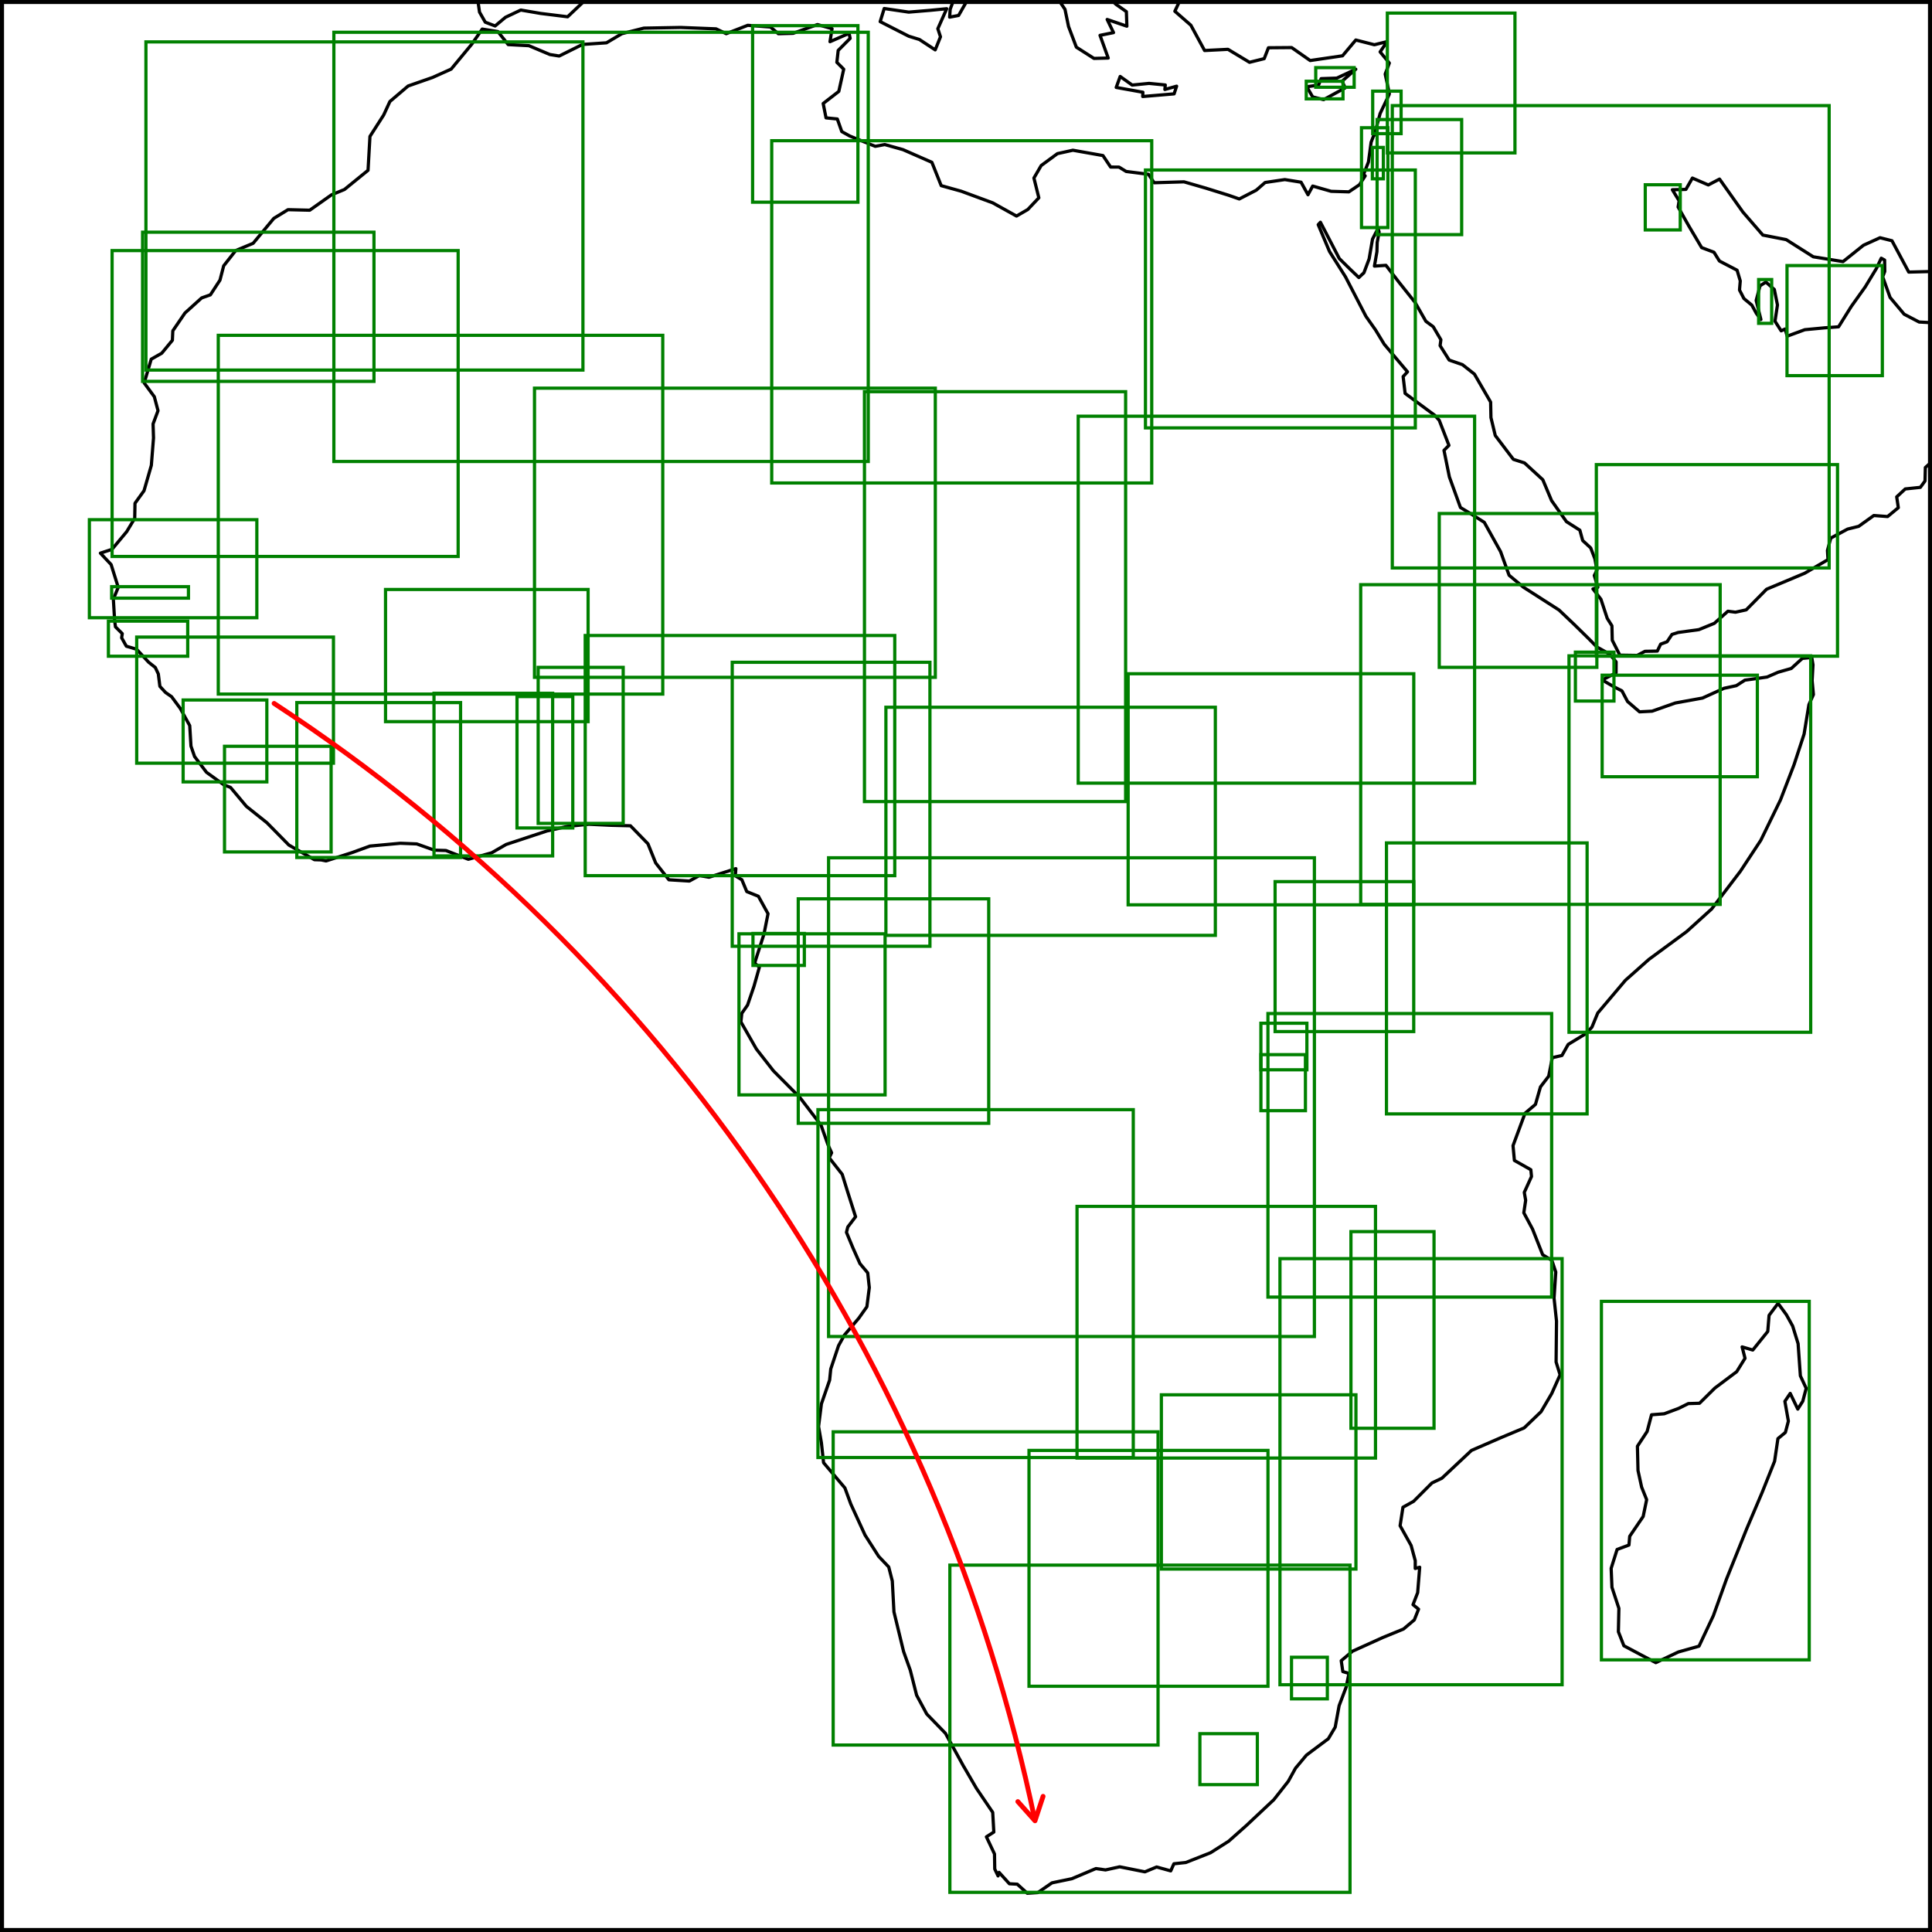
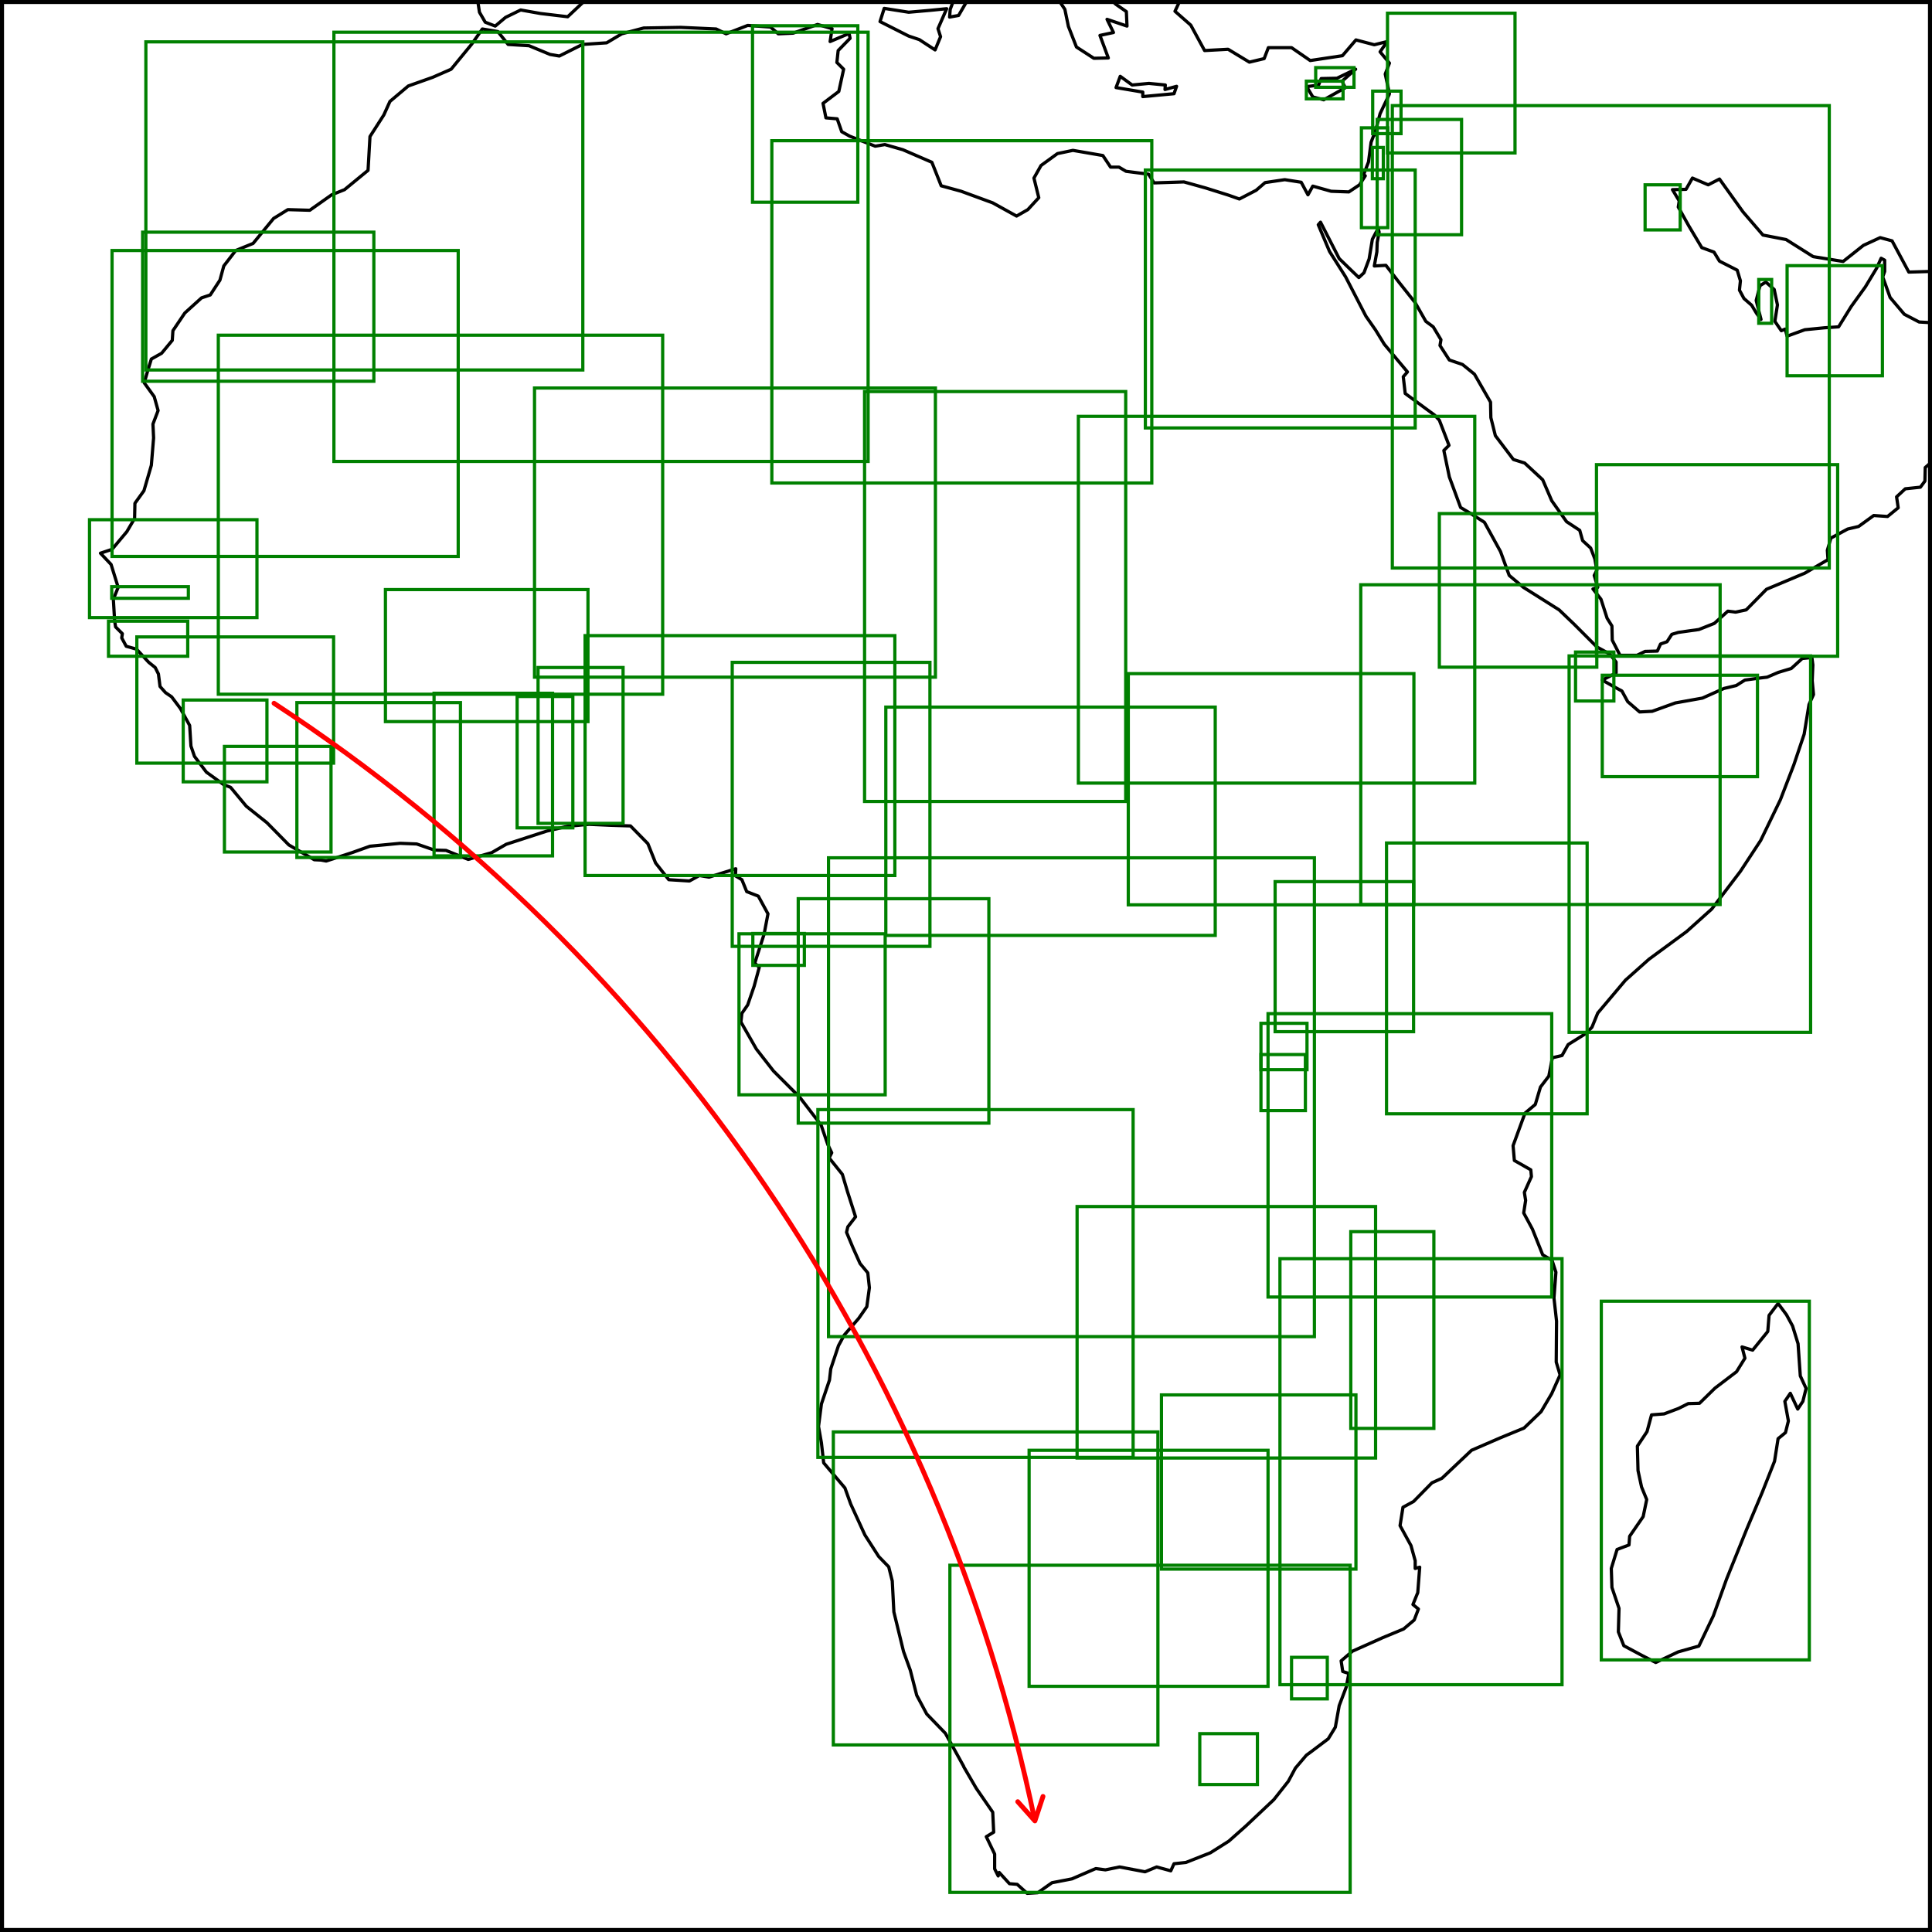
<svg xmlns="http://www.w3.org/2000/svg" class="plot" fill="currentColor" font-family="system-ui, sans-serif" font-size="10" text-anchor="middle" width="600" height="600" viewBox="0 0 600 600">
  <style>
    .plot {
      display: block;
      background: white;
      height: auto;
      height: intrinsic;
      max-width: 100%;
    }

    .plot text,
    .plot tspan {
      white-space: pre;
    }
  </style>
  <g aria-label="geo" fill="none" stroke="currentColor" stroke-linejoin="round" stroke-linecap="round" transform="translate(0.5,0.5)">
-     <path d="M599,83.824L592.278,83.998L587.072,74.266L583.363,73.327L578.219,75.663L571.868,80.744L562.631,79.249L554.219,73.918L546.964,72.507L540.768,65.347L533.521,55.117L530.036,56.938L525.092,54.802L523.064,58.323L518.868,58.431L520.964,61.856L520.657,63.797L523.976,69.673L527.96,76.393L531.788,77.839L533.484,80.561L538.964,83.417L539.955,86.74L539.718,89.562L541.088,92.217L543.549,94.259L544.96,96.841L546.363,98.73L544.896,92.803L546.103,88.248L547.912,87.109L550.538,89.407L551.507,94.212L550.741,99.261L552.653,102.241L553.868,101.678L554.533,103.903L559.998,101.891L566.051,101.322L570.488,100.991L574.411,94.701L578.754,88.614L582.266,82.826L583.735,79.686L584.782,80.265L584.826,83.799L584.184,85.463L586.486,91.875L590.859,97.086L595.493,99.505L599,99.696L599,143.294L599,143.294L597.434,144.69L597.33,148.866L595.89,150.849L591.189,151.347L588.536,153.806L589.04,157.169L585.712,159.921L581.432,159.598L576.726,162.96L573.289,163.811L568.066,166.604L567.033,170.449L567.202,173.29L559.975,177.519L548.129,182.488L541.808,188.891L538.466,189.624L536.117,189.32L531.898,193.083L527.111,195.036L520.659,195.921L518.748,196.53L517.22,198.81L515.231,199.545L514.19,201.703L510.35,201.774L507.945,203.041L502.55,202.962L500.201,198.323L500.097,193.851L498.639,191.531L496.681,185.599L494.205,182.391L495.723,181.891L494.626,178.222L495.437,176.589L494.814,173.069L493.506,169.666L491.019,167.367L490.14,164.159L485.977,161.505L481.357,154.969L478.637,148.492L472.951,143.264L469.484,142.15L463.869,134.753L462.527,129.182L462.428,124.371L457.398,115.685L453.674,112.747L449.562,111.327L446.738,106.847L446.977,105.007L444.594,100.955L442.318,99.282L438.986,93.45L434.023,87.222L429.921,81.9L426.34,82.137L427.118,77.653L427.196,74.832L427.797,71.572L427.469,70.415L425.745,73.765L424.691,79.916L423.079,84.207L421.502,85.694L418.91,83.215L415.434,79.795L409.57,68.521L408.88,69.274L412.396,77.618L417.36,85.487L423.701,97.737L426.685,101.973L429.378,106.401L436.611,114.97L435.255,116.451L435.872,121.673L445.03,128.445L446.467,130.025L449.479,137.812L447.941,139.363L449.616,147.61L453.06,157.113L456.091,158.942L460.456,161.714L465.529,170.839L468.159,178.151L472.628,181.871L483.662,188.94L488.264,193.313L492.796,197.761L495.416,200.415L499.385,202.642L501.404,205.057L501.382,208.455L497.083,210.675L500.564,212.704L503.216,214.06L504.95,217.357L508.683,220.567L512.57,220.363L519.801,217.814L528.22,216.288L534.908,213.255L538.736,212.435L541.392,210.726L545.796,210.117L548.275,209.759L551.755,208.25L555.796,207.098L559.231,203.964L562.161,203.691L562.539,205.966L562.271,210.856L562.673,215.209L561.267,218.346L559.774,227.486L556.648,237.008L552.443,247.921L546.332,260.461L539.994,270.077L531.068,281.789L523.308,288.814L511.604,297.432L504.287,303.933L495.694,314.099L493.901,318.46L492.106,320.443L486.516,323.85L484.58,327.289L481.586,327.969L480.458,333.721L477.9,337.052L476.345,342.488L473.113,345.232L473.113,345.232L469.383,355.296L469.812,359.886L474.915,362.77L475.124,364.869L472.88,369.806L473.309,372.272L472.736,376.152L475.443,381.2L478.592,389.176L481.453,390.919L482.658,394.552L482.128,402.648L482.887,409.783L482.758,422.485L483.999,426.472L481.397,432.284L478.085,437.925L472.842,442.95L465.51,446.028L456.484,449.941L447.28,458.583L444.203,460.047L438.505,465.756L435.197,467.595L434.314,473.33L437.736,479.458L439.02,484.187L439.013,486.601L440.397,486.216L439.769,494.11L438.323,497.847L440.046,499.242L438.729,502.57L435.37,505.411L428.918,508.053L419.519,512.31L416.031,515.252L416.527,518.627L418.442,519.191L417.574,523.409L415.372,529.226L414.159,535.882L412.025,539.481L406.703,543.459L405.194,544.607L401.832,548.635L399.579,552.715L395.105,558.407L386.434,566.554L381.086,571.301L375.446,574.885L367.763,577.917L364.067,578.311L363.078,580.52L358.69,579.307L355.064,580.817L347.225,579.254L342.833,580.219L339.833,579.799L332.386,582.95L326.207,584.235L321.811,587.263L318.523,587.469L315.426,584.653L312.98,584.521L309.763,580.978L309.455,582.088L308.43,579.948L308.352,575.274L305.836,569.942L308.141,568.465L307.794,562.345L302.75,554.905L298.832,548.159L298.804,548.145L293.119,537.796L287.31,531.804L284.165,525.977L282.191,518.199L280.12,512.412L277.126,500.09L276.613,490.5L275.5,486.136L272.383,482.853L268.143,476.232L263.737,466.629L261.89,461.591L255.268,453.759L254.599,447.594L253.714,442.531L254.599,435.466L257.149,428.105L257.497,424.649L259.915,417.416L261.739,414.116L266.199,408.881L268.722,405.315L269.471,399.365L268.983,394.809L266.565,391.928L264.383,387.047L262.376,382.205L262.792,380.549L265.209,377.369L262.73,369.596L261.054,364.193L257.021,359.063L257.763,357.505L256.629,355.001L254.478,348.929L247.894,340.313L239.687,332.055L234.409,325.297L229.595,316.863L229.878,314.189L231.659,311.642L233.651,305.807L235.337,299.859L233.859,298.595L236.756,289.602L238.015,283.266L235.023,277.847L231.413,276.383L229.892,272.715L227.859,271.493L228.029,269.267L219.688,271.931L216.695,271.411L213.585,273.121L207.237,272.729L203.126,267.497L200.718,261.531L195.293,255.956L189.335,255.801L182.356,255.478L175.793,256.13L169.337,257.569L156.698,261.75L152.182,264.347L144.943,266.357L137.972,263.631L134.373,263.528L128.92,261.586L123.842,261.383L114.39,262.255L108.764,264.304L100.763,266.867L99.234,266.555L97.148,266.49L89.214,261.94L82.427,255.039L76.001,249.906L71.088,244.036L69.011,243.23L63.617,239.338L59.922,234.442L58.808,231.213L58.42,224.847L55.475,219.497L52.782,215.855L50.907,214.555L49.154,212.654L48.668,208.797L47.732,206.799L45.658,205.155L41.923,201.123L38.735,200.184L37.278,197.577L37.468,196.277L35.366,194.188L35.104,192.288L34.704,185.569L36.22,181.901L34.009,174.832L30.679,171.283L34.267,170.112L38.851,164.608L41.339,160.467L41.423,155.792L44.227,151.896L46.5,144.015L47.174,135.52L47.037,131.161L48.575,127.041L47.432,122.713L44.284,118.438L45.321,114.914L46.469,111.039L49.733,109.19L53.036,105.175L53.169,102.238L56.946,96.702L62.131,92.019L64.833,91.069L67.813,86.502L68.962,82.058L72.691,77.32L78.106,75.064L84.541,67.313L84.694,67.221L88.941,64.616L95.69,64.781L102.452,60.005L106.462,58.356L113.799,52.389L114.391,41.864L118.653,35.217L120.585,31.028L126.255,26.203L133.865,23.547L139.618,20.955L146.03,13.199L149.26,8.529L154.119,9.302L157.324,13.348L163.751,13.688L170.271,16.435L173.157,16.902L180.419,13.299L187.85,12.793L192.637,9.955L199.449,8.236L210.877,8.025L221.884,8.462L225.041,9.96L231.716,7.362L238.778,7.892L241.231,9.972L245.815,9.846L253.369,7.122L257.899,8.402L257.263,12.448L263.191,9.859L263.52,11.423L259.81,15.154L259.397,18.859L261.522,20.997L259.999,27.885L255.147,31.646L256.03,36.103L259.535,36.449L260.924,40.366L263.44,41.761L271.307,44.946L274.264,44.391L279.94,45.975L288.903,49.909L291.798,57.152L298.027,58.887L307.783,62.489L315.182,66.597L318.682,64.574L322.12,60.932L320.595,54.789L322.848,50.914L327.898,47.21L332.689,46.157L342.027,47.809L344.416,51.378L347.019,51.393L349.236,52.748L356.17,53.632L357.927,56.253L367.205,55.971L374.02,57.942L381.05,60.136L384.364,61.289L389.644,58.566L392.392,56.173L398.512,55.273L403.554,56.082L405.709,59.976L407.169,57.282L412.9,58.916L418.407,59.083L421.691,56.869L423.474,54.117L422.957,53.683L424.477,49.822L425.313,43.673L426.112,41.586L426.303,41.492L428.1,34.782L430.89,28.898L430.982,28.604L429.689,22.502L430.967,19.083L428.111,15.614L430.287,12.417L426.323,13.397L420.556,11.924L416.435,16.829L406.384,18.298L400.635,14.271L393.425,14.329L392.109,17.716L387.543,18.847L380.861,14.819L373.597,15.187L369.33,7.324L364.36,2.991L365.766,0L599,0ZM345.228,0L346.047,0.822L349.306,3.114L349.46,7.635L343.339,5.545L345.315,9.626L341.123,10.478L343.667,17.526L339.237,17.641L333.772,14.15L331.344,7.733L330.243,2.404L328.625,0L345.228,0ZM299.659,0L297.201,4.296L294.42,4.821L294.588,2.369L295.478,0L299.659,0ZM180.757,0L175.776,4.712L167.442,3.679L161.231,2.618L156.476,4.875L153.265,7.563L150.202,6.392L148.42,3.267L147.95,0L180.757,0ZM554.279,407.803L556.225,411.311L557.913,416.78L558.624,426.778L560.428,430.658L559.372,434.658L557.817,437.107L555.472,432.229L553.81,434.69L554.897,440.845L553.968,444.357L551.652,446.275L550.617,453.291L546.774,462.931L541.951,474.289L535.692,489.871L531.598,501.269L527.14,510.735L520.736,512.536L513.717,515.849L509.556,513.657L503.814,510.608L502.106,506.253L502.262,499.002L500.105,492.451L499.858,486.569L501.707,480.7L505.386,479.331L505.621,476.606L509.804,470.454L510.881,465.236L509.323,461.343L508.198,456.182L508.015,448.645L511.028,444.066L512.399,438.868L516.33,438.564L520.822,436.884L523.829,435.395L527.298,435.295L532.052,430.592L538.846,425.49L541.431,421.326L540.529,417.793L543.843,418.766L548.494,412.99L548.9,407.996L551.694,404.265ZM364.909,26.261L364.128,28.648L354.379,29.471L354.429,28.143L346.15,26.655L347.382,23.249L351.105,25.915L356.349,25.397L361.395,25.891L361.261,27.289ZM288.485,2.698L293.51,2.206L290.752,8.416L291.576,10.934L289.936,14.987L285.033,11.767L281.728,10.749L272.846,6.217L274.1,2.142L281.714,3.265ZM408.523,25.982L408.982,25.917L409.791,23.924L414.65,23.761L420.549,21.001L416.32,24.688L416.968,26.165L417.223,26.806L410.557,30.455L407.15,29.583L405.337,26.445Z" />
+     <path d="M599,83.8L592.3,84L587.1,74.3L583.4,73.3L578.2,75.7L571.9,80.7L562.6,79.2L554.2,73.9L547,72.5L540.8,65.3L533.5,55.1L530,56.9L525.1,54.8L523.1,58.3L518.9,58.4L521,61.9L520.7,63.8L524,69.7L528,76.4L531.8,77.8L533.5,80.6L539,83.4L540,86.7L539.7,89.6L541.1,92.2L543.5,94.3L545,96.8L546.4,98.7L544.9,92.8L546.1,88.2L547.9,87.1L550.5,89.4L551.5,94.2L550.7,99.3L552.7,102.2L553.9,101.7L554.5,103.9L560,101.9L566.1,101.3L570.5,101L574.4,94.7L578.8,88.6L582.3,82.8L583.7,79.7L584.8,80.3L584.8,83.8L584.2,85.5L586.5,91.9L590.9,97.1L595.5,99.5L599,99.7L599,143.3L597.4,144.7L597.3,148.9L595.9,150.8L591.2,151.3L588.5,153.8L589,157.2L585.7,159.9L581.4,159.6L576.7,163L573.3,163.8L568.1,166.6L567,170.4L567.2,173.3L560,177.5L548.1,182.5L541.8,188.9L538.5,189.6L536.1,189.3L531.9,193.1L527.1,195L520.7,195.9L518.7,196.5L517.2,198.8L515.2,199.5L514.2,201.7L510.4,201.8L507.9,203L502.6,203L500.2,198.3L500.1,193.9L498.6,191.5L496.7,185.6L494.2,182.4L495.7,181.9L494.6,178.2L495.4,176.6L494.8,173.1L493.5,169.7L491,167.4L490.1,164.2L486,161.5L481.4,155L478.6,148.5L473,143.3L469.5,142.2L463.9,134.8L462.5,129.2L462.4,124.4L457.4,115.7L453.7,112.7L449.6,111.3L446.7,106.8L447,105L444.6,101L442.3,99.3L439,93.5L434,87.2L429.9,81.9L426.3,82.1L427.1,77.7L427.2,74.8L427.8,71.6L427.5,70.4L425.7,73.8L424.7,79.9L423.1,84.2L421.5,85.7L418.9,83.2L415.4,79.8L409.6,68.5L408.9,69.3L412.4,77.6L417.4,85.5L423.7,97.7L426.7,102L429.4,106.4L436.6,115L435.3,116.5L435.9,121.7L445,128.4L446.5,130L449.5,137.8L447.9,139.4L449.6,147.6L453.1,157.1L456.1,158.9L460.5,161.7L465.5,170.8L468.2,178.2L472.6,181.9L483.7,188.9L488.3,193.3L492.8,197.8L495.4,200.4L499.4,202.6L501.4,205.1L501.4,208.5L497.1,210.7L500.6,212.7L503.2,214.1L505,217.4L508.7,220.6L512.6,220.4L519.8,217.8L528.2,216.3L534.9,213.3L538.7,212.4L541.4,210.7L545.8,210.1L548.3,209.8L551.8,208.3L555.8,207.1L559.2,204L562.2,203.7L562.5,206L562.3,210.9L562.7,215.2L561.3,218.3L559.8,227.5L556.6,237L552.4,247.9L546.3,260.5L540,270.1L531.1,281.8L523.3,288.8L511.6,297.4L504.3,303.9L495.7,314.1L493.9,318.5L492.1,320.4L486.5,323.9L484.6,327.3L481.6,328L480.5,333.7L477.9,337.1L476.3,342.5L473.1,345.2L469.4,355.3L469.8,359.9L474.9,362.8L475.1,364.9L472.9,369.8L473.3,372.3L472.7,376.2L475.4,381.2L478.6,389.2L481.5,390.9L482.7,394.6L482.1,402.6L482.9,409.8L482.8,422.5L484,426.5L481.4,432.3L478.1,437.9L472.8,443L465.5,446L456.5,449.9L447.3,458.6L444.2,460L438.5,465.8L435.2,467.6L434.3,473.3L437.7,479.5L439,484.2L439,486.6L440.4,486.2L439.8,494.1L438.3,497.8L440,499.2L438.7,502.6L435.4,505.4L428.9,508.1L419.5,512.3L416,515.3L416.5,518.6L418.4,519.2L417.6,523.4L415.4,529.2L414.2,535.9L412,539.5L406.7,543.5L405.2,544.6L401.8,548.6L399.6,552.7L395.1,558.4L386.4,566.6L381.1,571.3L375.4,574.9L367.8,577.9L364.1,578.3L363.1,580.5L358.7,579.3L355.1,580.8L347.2,579.3L342.8,580.2L339.8,579.8L332.4,583L326.2,584.2L321.8,587.3L318.5,587.5L315.4,584.7L313,584.5L309.8,581L309.5,582.1L308.4,579.9L308.4,575.3L305.8,569.9L308.1,568.5L307.8,562.3L302.7,554.9L298.8,548.2L298.8,548.1L293.1,537.8L287.3,531.8L284.2,526L282.2,518.2L280.1,512.4L277.1,500.1L276.6,490.5L275.5,486.1L272.4,482.9L268.1,476.2L263.7,466.6L261.9,461.6L255.3,453.8L254.6,447.6L253.7,442.5L254.6,435.5L257.1,428.1L257.5,424.6L259.9,417.4L261.7,414.1L266.2,408.9L268.7,405.3L269.5,399.4L269,394.8L266.6,391.9L264.4,387L262.4,382.2L262.8,380.5L265.2,377.4L262.7,369.6L261.1,364.2L257,359.1L257.8,357.5L256.6,355L254.5,348.9L247.9,340.3L239.7,332.1L234.4,325.3L229.6,316.9L229.9,314.2L231.7,311.6L233.7,305.8L235.3,299.9L233.9,298.6L236.8,289.6L238,283.3L235,277.8L231.4,276.4L229.9,272.7L227.9,271.5L228,269.3L219.7,271.9L216.7,271.4L213.6,273.1L207.2,272.7L203.1,267.5L200.7,261.5L195.3,256L189.3,255.8L182.4,255.5L175.8,256.1L169.3,257.6L156.7,261.7L152.2,264.3L144.9,266.4L138,263.6L134.4,263.5L128.9,261.6L123.8,261.4L114.4,262.3L108.8,264.3L100.8,266.9L99.2,266.6L97.1,266.5L89.2,261.9L82.4,255L76,249.9L71.1,244L69,243.2L63.6,239.3L59.9,234.4L58.8,231.2L58.4,224.8L55.5,219.5L52.8,215.9L50.9,214.6L49.2,212.7L48.7,208.8L47.7,206.8L45.7,205.2L41.9,201.1L38.7,200.2L37.3,197.6L37.5,196.3L35.4,194.2L35.1,192.3L34.7,185.6L36.2,181.9L34,174.8L30.7,171.3L34.3,170.1L38.9,164.6L41.3,160.5L41.4,155.8L44.2,151.9L46.5,144L47.2,135.5L47,131.2L48.6,127L47.4,122.7L44.3,118.4L45.3,114.9L46.5,111L49.7,109.2L53,105.2L53.2,102.2L56.9,96.7L62.1,92L64.8,91.1L67.8,86.5L69,82.1L72.7,77.3L78.1,75.1L84.5,67.3L84.7,67.2L88.9,64.6L95.7,64.8L102.5,60L106.5,58.4L113.8,52.4L114.4,41.9L118.7,35.2L120.6,31L126.3,26.2L133.9,23.5L139.6,21L146,13.2L149.3,8.5L154.1,9.3L157.3,13.3L163.8,13.7L170.3,16.4L173.2,16.9L180.4,13.3L187.9,12.8L192.6,10L199.4,8.2L210.9,8L221.9,8.5L225,10L231.7,7.4L238.8,7.9L241.2,10L245.8,9.8L253.4,7.1L257.9,8.4L257.3,12.4L263.2,9.9L263.5,11.4L259.8,15.2L259.4,18.9L261.5,21L260,27.9L255.1,31.6L256,36.1L259.5,36.4L260.9,40.4L263.4,41.8L271.3,44.9L274.3,44.4L279.9,46L288.9,49.9L291.8,57.2L298,58.9L307.8,62.5L315.2,66.6L318.7,64.6L322.1,60.9L320.6,54.8L322.8,50.9L327.9,47.2L332.7,46.2L342,47.8L344.4,51.4L347,51.4L349.2,52.7L356.2,53.6L357.9,56.3L367.2,56L374,57.9L381,60.1L384.4,61.3L389.6,58.6L392.4,56.2L398.5,55.3L403.6,56.1L405.7,60L407.2,57.3L412.9,58.9L418.4,59.1L421.7,56.9L423.5,54.1L423,53.7L424.5,49.8L425.3,43.7L426.1,41.6L426.3,41.5L428.1,34.8L430.9,28.9L431,28.6L429.7,22.5L431,19.1L428.1,15.6L430.3,12.4L426.3,13.4L420.6,11.9L416.4,16.8L406.4,18.3L400.6,14.3L393.4,14.3L392.1,17.7L387.5,18.8L380.9,14.8L373.6,15.2L369.3,7.3L364.4,3L365.8,0L599,0ZM345.2,0L346,0.8L349.3,3.1L349.5,7.6L343.3,5.5L345.3,9.6L341.1,10.5L343.7,17.5L339.2,17.6L333.8,14.1L331.3,7.7L330.2,2.4L328.6,0L345.2,0ZM299.7,0L297.2,4.3L294.4,4.8L294.6,2.4L295.5,0L299.7,0ZM180.8,0L175.8,4.7L167.4,3.7L161.2,2.6L156.5,4.9L153.3,7.6L150.2,6.4L148.4,3.3L147.9,0L180.8,0ZM554.3,407.8L556.2,411.3L557.9,416.8L558.6,426.8L560.4,430.7L559.4,434.7L557.8,437.1L555.5,432.2L553.8,434.7L554.9,440.8L554,444.4L551.7,446.3L550.6,453.3L546.8,462.9L542,474.3L535.7,489.9L531.6,501.3L527.1,510.7L520.7,512.5L513.7,515.8L509.6,513.7L503.8,510.6L502.1,506.3L502.3,499L500.1,492.5L499.9,486.6L501.7,480.7L505.4,479.3L505.6,476.6L509.8,470.5L510.9,465.2L509.3,461.3L508.2,456.2L508,448.6L511,444.1L512.4,438.9L516.3,438.6L520.8,436.9L523.8,435.4L527.3,435.3L532.1,430.6L538.8,425.5L541.4,421.3L540.5,417.8L543.8,418.8L548.5,413L548.9,408L551.7,404.3ZM364.9,26.3L364.1,28.6L354.4,29.5L354.4,28.1L346.1,26.7L347.4,23.2L351.1,25.9L356.3,25.4L361.4,25.9L361.3,27.3ZM288.5,2.7L293.5,2.2L290.8,8.4L291.6,10.9L289.9,15L285,11.8L281.7,10.7L272.8,6.2L274.1,2.1L281.7,3.3ZM408.5,26L409,25.9L409.8,23.9L414.7,23.8L420.5,21L416.3,24.7L417,26.2L417.2,26.8L410.6,30.5L407.2,29.6L405.3,26.4Z" />
  </g>
  <g aria-label="rect" fill="none" stroke="green">
-     <rect x="393.768" y="314.762" width="88.111" height="88.056" />
-     <rect x="44.284" y="72.109" width="71.854" height="46.328" />
-     <rect x="257.325" y="266.388" width="150.871" height="148.68" />
-     <rect x="487.267" y="203.677" width="75.062" height="116.901" />
-     <rect x="430.582" y="261.775" width="62.306" height="84.156" />
-     <rect x="334.851" y="129.257" width="123.104" height="113.957" />
-     <rect x="268.468" y="121.641" width="81.107" height="127.294" />
-     <rect x="294.993" y="486.065" width="124.265" height="101.614" />
-     <rect x="372.636" y="538.407" width="17.842" height="15.826" />
-     <rect x="360.673" y="433.168" width="60.424" height="54.113" />
-     <rect x="319.565" y="450.44" width="74.216" height="73.243" />
-     <rect x="258.752" y="444.664" width="100.89" height="97.274" />
-     <rect x="27.758" y="161.396" width="52.005" height="30.443" />
-     <rect x="67.79" y="104.136" width="138.036" height="111.418" />
-     <rect x="34.812" y="77.821" width="107.47" height="94.993" />
-     <rect x="167.135" y="207.252" width="26.404" height="48.46" />
-     <rect x="165.995" y="120.547" width="124.474" height="89.802" />
-     <rect x="181.742" y="197.36" width="96.134" height="74.585" />
-     <rect x="227.404" y="205.678" width="61.395" height="88.193" />
-     <rect x="160.561" y="216.327" width="17.324" height="40.805" />
-     <rect x="134.782" y="215.309" width="36.851" height="50.498" />
-     <rect x="92.178" y="218.195" width="50.856" height="48.107" />
-     <rect x="42.454" y="197.849" width="61.105" height="39.165" />
-     <rect x="33.671" y="192.892" width="24.625" height="10.906" />
-     <rect x="69.725" y="231.767" width="33.106" height="32.81" />
-     <rect x="56.873" y="217.388" width="25.996" height="25.437" />
-     <rect x="119.729" y="183.068" width="62.911" height="41.041" />
-     <rect x="275.126" y="219.641" width="102.31" height="70.842" />
-     <rect x="247.903" y="279.136" width="59.152" height="69.712" />
-     <rect x="229.495" y="290.004" width="45.377" height="50.023" />
-     <rect x="233.842" y="289.894" width="15.952" height="9.93" />
-     <rect x="334.477" y="374.659" width="92.693" height="78.15" />
-     <rect x="419.549" y="382.486" width="25.8" height="61.077" />
-     <rect x="397.504" y="390.879" width="87.624" height="132.331" />
-     <rect x="401.091" y="514.671" width="11.127" height="12.923" />
-     <rect x="254.018" y="344.615" width="97.93" height="108.03" />
-     <rect x="391.587" y="327.529" width="13.827" height="17.398" />
-     <rect x="422.826" y="39.669" width="8.197" height="31.003" />
-     <rect x="426.304" y="28.311" width="8.822" height="13.194" />
-     <rect x="497.334" y="404.148" width="64.54" height="111.335" />
-     <rect x="426.198" y="45.785" width="3.414" height="9.745" />
-     <rect x="34.678" y="182.198" width="23.846" height="3.559" />
-     <rect x="233.727" y="7.967" width="32.709" height="54.823" />
-     <rect x="103.685" y="10.021" width="165.96" height="133.297" />
-     <rect x="427.675" y="37.125" width="26.258" height="35.739" />
-     <rect x="554.974" y="82.473" width="29.605" height="34.186" />
-     <rect x="546.16" y="86.814" width="4.051" height="13.601" />
-     <rect x="510.95" y="57.377" width="10.865" height="14.026" />
-     <rect x="430.854" y="4.064" width="39.629" height="43.421" />
-     <rect x="446.975" y="159.475" width="48.943" height="47.772" />
-     <rect x="495.758" y="144.29" width="74.9" height="59.497" />
-     <rect x="432.393" y="32.797" width="135.665" height="143.591" />
-     <rect x="408.615" y="21.001" width="11.934" height="6.093" />
-     <rect x="405.668" y="25.23" width="11.41" height="5.476" />
-     <rect x="45.318" y="13.012" width="135.719" height="101.916" />
-     <rect x="355.734" y="52.798" width="83.805" height="80.09" />
-     <rect x="239.664" y="43.696" width="118.015" height="106.298" />
-     <rect x="422.579" y="181.575" width="111.634" height="99.288" />
-     <rect x="489.255" y="202.53" width="11.973" height="15.187" />
-     <rect x="497.563" y="209.684" width="48.198" height="31.541" />
-     <rect x="395.991" y="273.797" width="43.055" height="46.567" />
-     <rect x="391.581" y="317.776" width="14.285" height="14.457" />
-     <rect x="350.355" y="209.232" width="88.705" height="71.767" />
+     <rect x="393.8" y="314.8" width="88.1" height="88" />
+     <rect x="44.3" y="72.1" width="71.8" height="46.3" />
+     <rect x="257.3" y="266.4" width="150.9" height="148.7" />
+     <rect x="487.3" y="203.7" width="75" height="116.9" />
+     <rect x="430.6" y="261.8" width="62.3" height="84.1" />
+     <rect x="334.9" y="129.3" width="123.1" height="113.9" />
+     <rect x="268.5" y="121.6" width="81.1" height="127.3" />
+     <rect x="295" y="486.1" width="124.3" height="101.6" />
+     <rect x="372.6" y="538.4" width="17.9" height="15.8" />
+     <rect x="360.7" y="433.2" width="60.4" height="54.1" />
+     <rect x="319.6" y="450.4" width="74.2" height="73.3" />
+     <rect x="258.8" y="444.7" width="100.8" height="97.2" />
+     <rect x="27.8" y="161.4" width="52" height="30.4" />
+     <rect x="67.8" y="104.1" width="138" height="111.5" />
+     <rect x="34.8" y="77.8" width="107.5" height="95" />
+     <rect x="167.1" y="207.3" width="26.4" height="48.4" />
+     <rect x="166" y="120.5" width="124.5" height="89.8" />
+     <rect x="181.7" y="197.4" width="96.2" height="74.5" />
+     <rect x="227.4" y="205.7" width="61.4" height="88.2" />
+     <rect x="160.6" y="216.3" width="17.3" height="40.8" />
+     <rect x="134.8" y="215.3" width="36.8" height="50.5" />
+     <rect x="92.2" y="218.2" width="50.8" height="48.1" />
+     <rect x="42.5" y="197.8" width="61.1" height="39.2" />
+     <rect x="33.7" y="192.9" width="24.6" height="10.9" />
+     <rect x="69.7" y="231.8" width="33.1" height="32.8" />
+     <rect x="56.9" y="217.4" width="26" height="25.4" />
+     <rect x="119.7" y="183.1" width="62.9" height="41" />
+     <rect x="275.1" y="219.6" width="102.3" height="70.9" />
+     <rect x="247.9" y="279.1" width="59.2" height="69.7" />
+     <rect x="229.5" y="290" width="45.4" height="50" />
+     <rect x="233.8" y="289.9" width="16" height="9.9" />
+     <rect x="334.5" y="374.7" width="92.7" height="78.1" />
+     <rect x="419.5" y="382.5" width="25.8" height="61.1" />
+     <rect x="397.5" y="390.9" width="87.6" height="132.3" />
+     <rect x="401.1" y="514.7" width="11.1" height="12.9" />
+     <rect x="254" y="344.6" width="97.9" height="108" />
+     <rect x="391.6" y="327.5" width="13.8" height="17.4" />
+     <rect x="422.8" y="39.7" width="8.2" height="31" />
+     <rect x="426.3" y="28.3" width="8.8" height="13.2" />
+     <rect x="497.3" y="404.1" width="64.6" height="111.4" />
+     <rect x="426.2" y="45.8" width="3.4" height="9.7" />
+     <rect x="34.7" y="182.2" width="23.8" height="3.6" />
+     <rect x="233.7" y="8" width="32.7" height="54.8" />
+     <rect x="103.7" y="10" width="165.9" height="133.3" />
+     <rect x="427.7" y="37.1" width="26.2" height="35.8" />
+     <rect x="555" y="82.5" width="29.6" height="34.2" />
+     <rect x="546.2" y="86.8" width="4" height="13.6" />
+     <rect x="510.9" y="57.4" width="10.9" height="14" />
+     <rect x="430.9" y="4.1" width="39.6" height="43.4" />
+     <rect x="447" y="159.5" width="48.9" height="47.7" />
+     <rect x="495.8" y="144.3" width="74.9" height="59.5" />
+     <rect x="432.4" y="32.8" width="135.7" height="143.6" />
+     <rect x="408.6" y="21" width="11.9" height="6.1" />
+     <rect x="405.7" y="25.2" width="11.4" height="5.5" />
+     <rect x="45.3" y="13" width="135.7" height="101.9" />
+     <rect x="355.7" y="52.8" width="83.8" height="80.1" />
+     <rect x="239.7" y="43.7" width="118" height="106.3" />
+     <rect x="422.6" y="181.6" width="111.6" height="99.3" />
+     <rect x="489.3" y="202.5" width="11.9" height="15.2" />
+     <rect x="497.6" y="209.7" width="48.2" height="31.5" />
+     <rect x="396" y="273.8" width="43" height="46.6" />
+     <rect x="391.6" y="317.8" width="14.3" height="14.4" />
+     <rect x="350.4" y="209.2" width="88.7" height="71.8" />
  </g>
  <g aria-label="arrow" fill="none" stroke="red" stroke-width="1.5" stroke-linecap="round" stroke-miterlimit="1" transform="translate(0.5,0.5)">
-     <path d="M84.622,217.949A548.545,548.545 0,0,1 320.929,564.969M323.434,557.372L320.929,564.969L315.602,559.001" />
+     <path d="M84.6,217.9A548.626,548.626 0,0,1 320.9,565M323.406,557.403L320.9,565L315.573,559.031" />
  </g>
  <g aria-label="geo" fill="none" stroke="currentColor" stroke-width="1.5" stroke-linejoin="round" stroke-linecap="round" transform="translate(0.5,0.5)">
    <path d="M0,0L599,0L599,599L0,599Z" />
  </g>
</svg>
